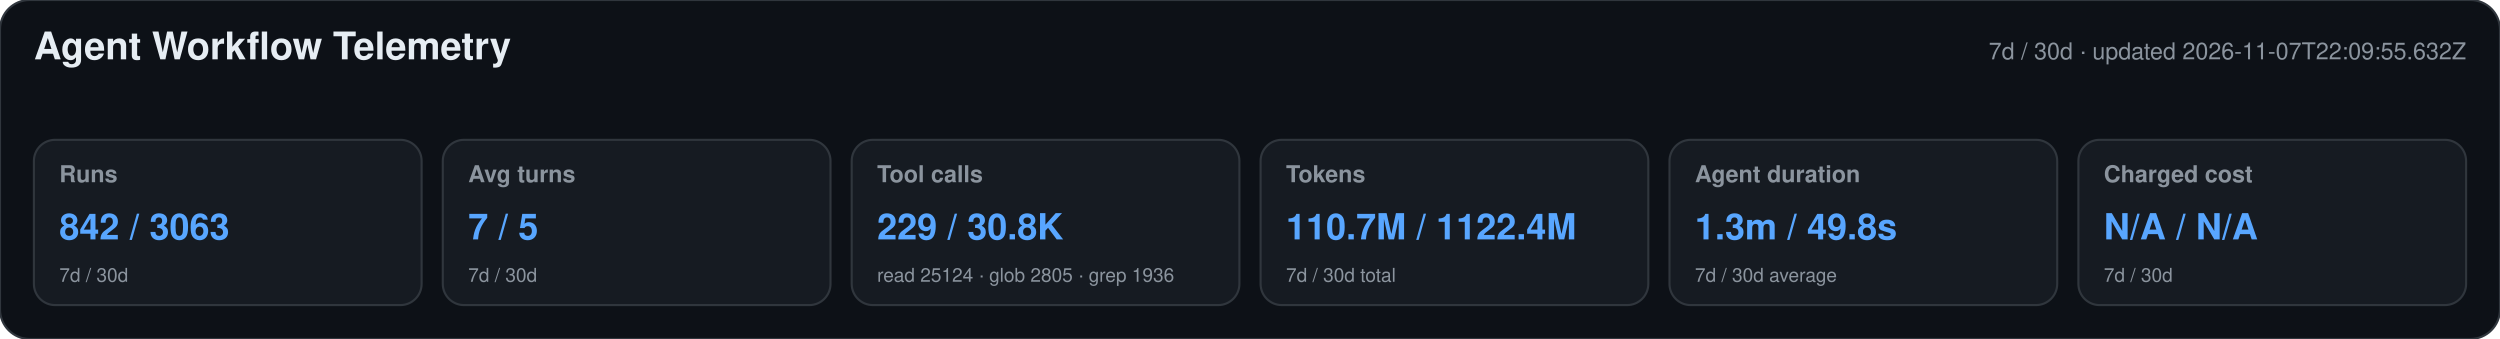
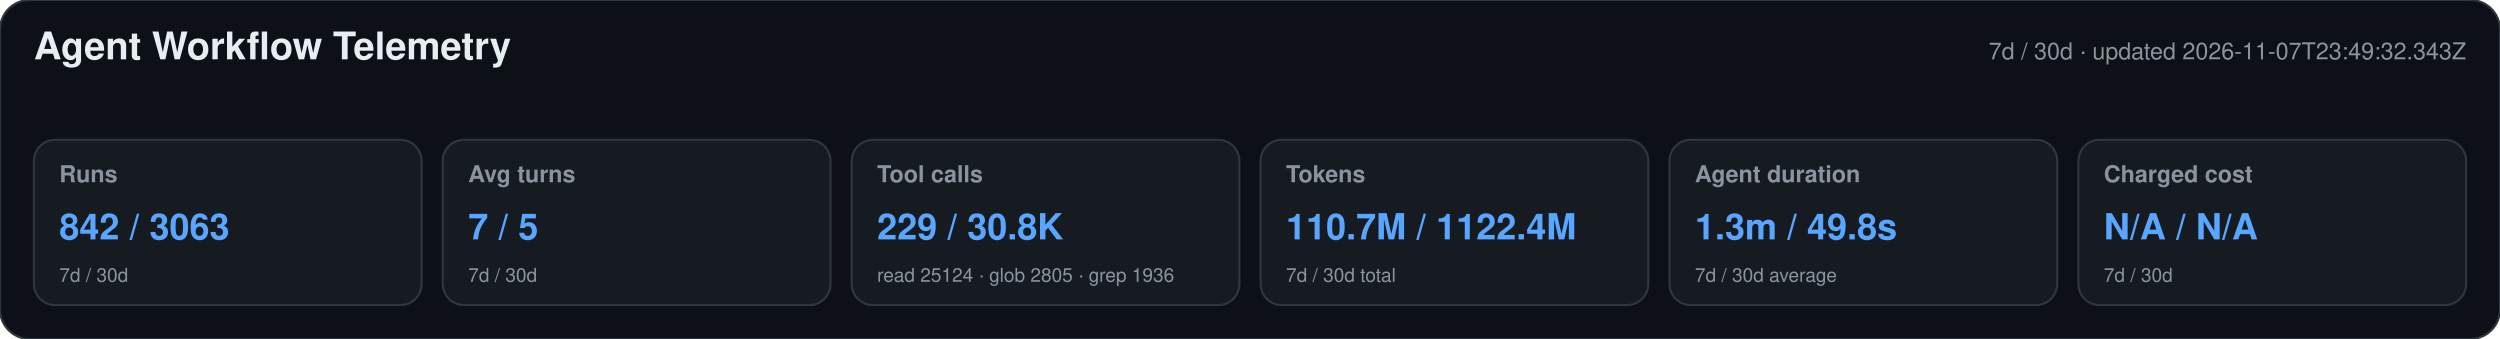
<svg xmlns="http://www.w3.org/2000/svg" width="1180" height="160" viewBox="0 0 1180 160" role="img" aria-labelledby="title desc">
  <style>text{font-family:-apple-system,BlinkMacSystemFont,"Segoe UI",Helvetica,Arial,sans-serif}.heading{font-size:18px;font-weight:650;fill:#e6edf3}.meta,.label,.secondary{fill:#8b949e}.meta,.label{font-size:11px}.label{font-weight:600}.primary{font-size:17px;font-weight:700;fill:#58a6ff}.secondary{font-size:9px}</style>
  <rect width="1180" height="160" rx="14" fill="#0d1117" stroke="#30363d" />
  <text x="16" y="28" class="heading">Agent Workflow Telemetry</text>
-   <text x="1164" y="28" text-anchor="end" class="meta">7d / 30d · updated 2026-11-07T22:09:55.632Z</text>
+   <text x="1164" y="28" text-anchor="end" class="meta">7d / 30d · updated 2026-11-07T23:49:32.343Z</text>
  <g>
    <rect x="16" y="66" width="183" height="78" rx="10" fill="#161b22" stroke="#30363d" />
    <text x="28" y="86" class="label">Runs</text>
    <text x="28" y="113" class="primary">842 / 3063</text>
    <text x="28" y="133" class="secondary">7d / 30d</text>
  </g>
  <g>
    <rect x="209" y="66" width="183" height="78" rx="10" fill="#161b22" stroke="#30363d" />
    <text x="221" y="86" class="label">Avg turns</text>
    <text x="221" y="113" class="primary">7 / 5</text>
    <text x="221" y="133" class="secondary">7d / 30d</text>
  </g>
  <g>
    <rect x="402" y="66" width="183" height="78" rx="10" fill="#161b22" stroke="#30363d" />
    <text x="414" y="86" class="label">Tool calls</text>
    <text x="414" y="113" class="primary">229 / 30.8K</text>
    <text x="414" y="133" class="secondary">read 25124 · glob 2805 · grep 1936</text>
  </g>
  <g>
    <rect x="595" y="66" width="183" height="78" rx="10" fill="#161b22" stroke="#30363d" />
    <text x="607" y="86" class="label">Tokens</text>
    <text x="607" y="113" class="primary">110.7M / 1122.4M</text>
    <text x="607" y="133" class="secondary">7d / 30d total</text>
  </g>
  <g>
    <rect x="788" y="66" width="183" height="78" rx="10" fill="#161b22" stroke="#30363d" />
    <text x="800" y="86" class="label">Agent duration</text>
    <text x="800" y="113" class="primary">1.3m / 49.8s</text>
    <text x="800" y="133" class="secondary">7d / 30d average</text>
  </g>
  <g>
    <rect x="981" y="66" width="183" height="78" rx="10" fill="#161b22" stroke="#30363d" />
    <text x="993" y="86" class="label">Charged cost</text>
    <text x="993" y="113" class="primary">N/A / N/A</text>
    <text x="993" y="133" class="secondary">7d / 30d</text>
  </g>
</svg>
